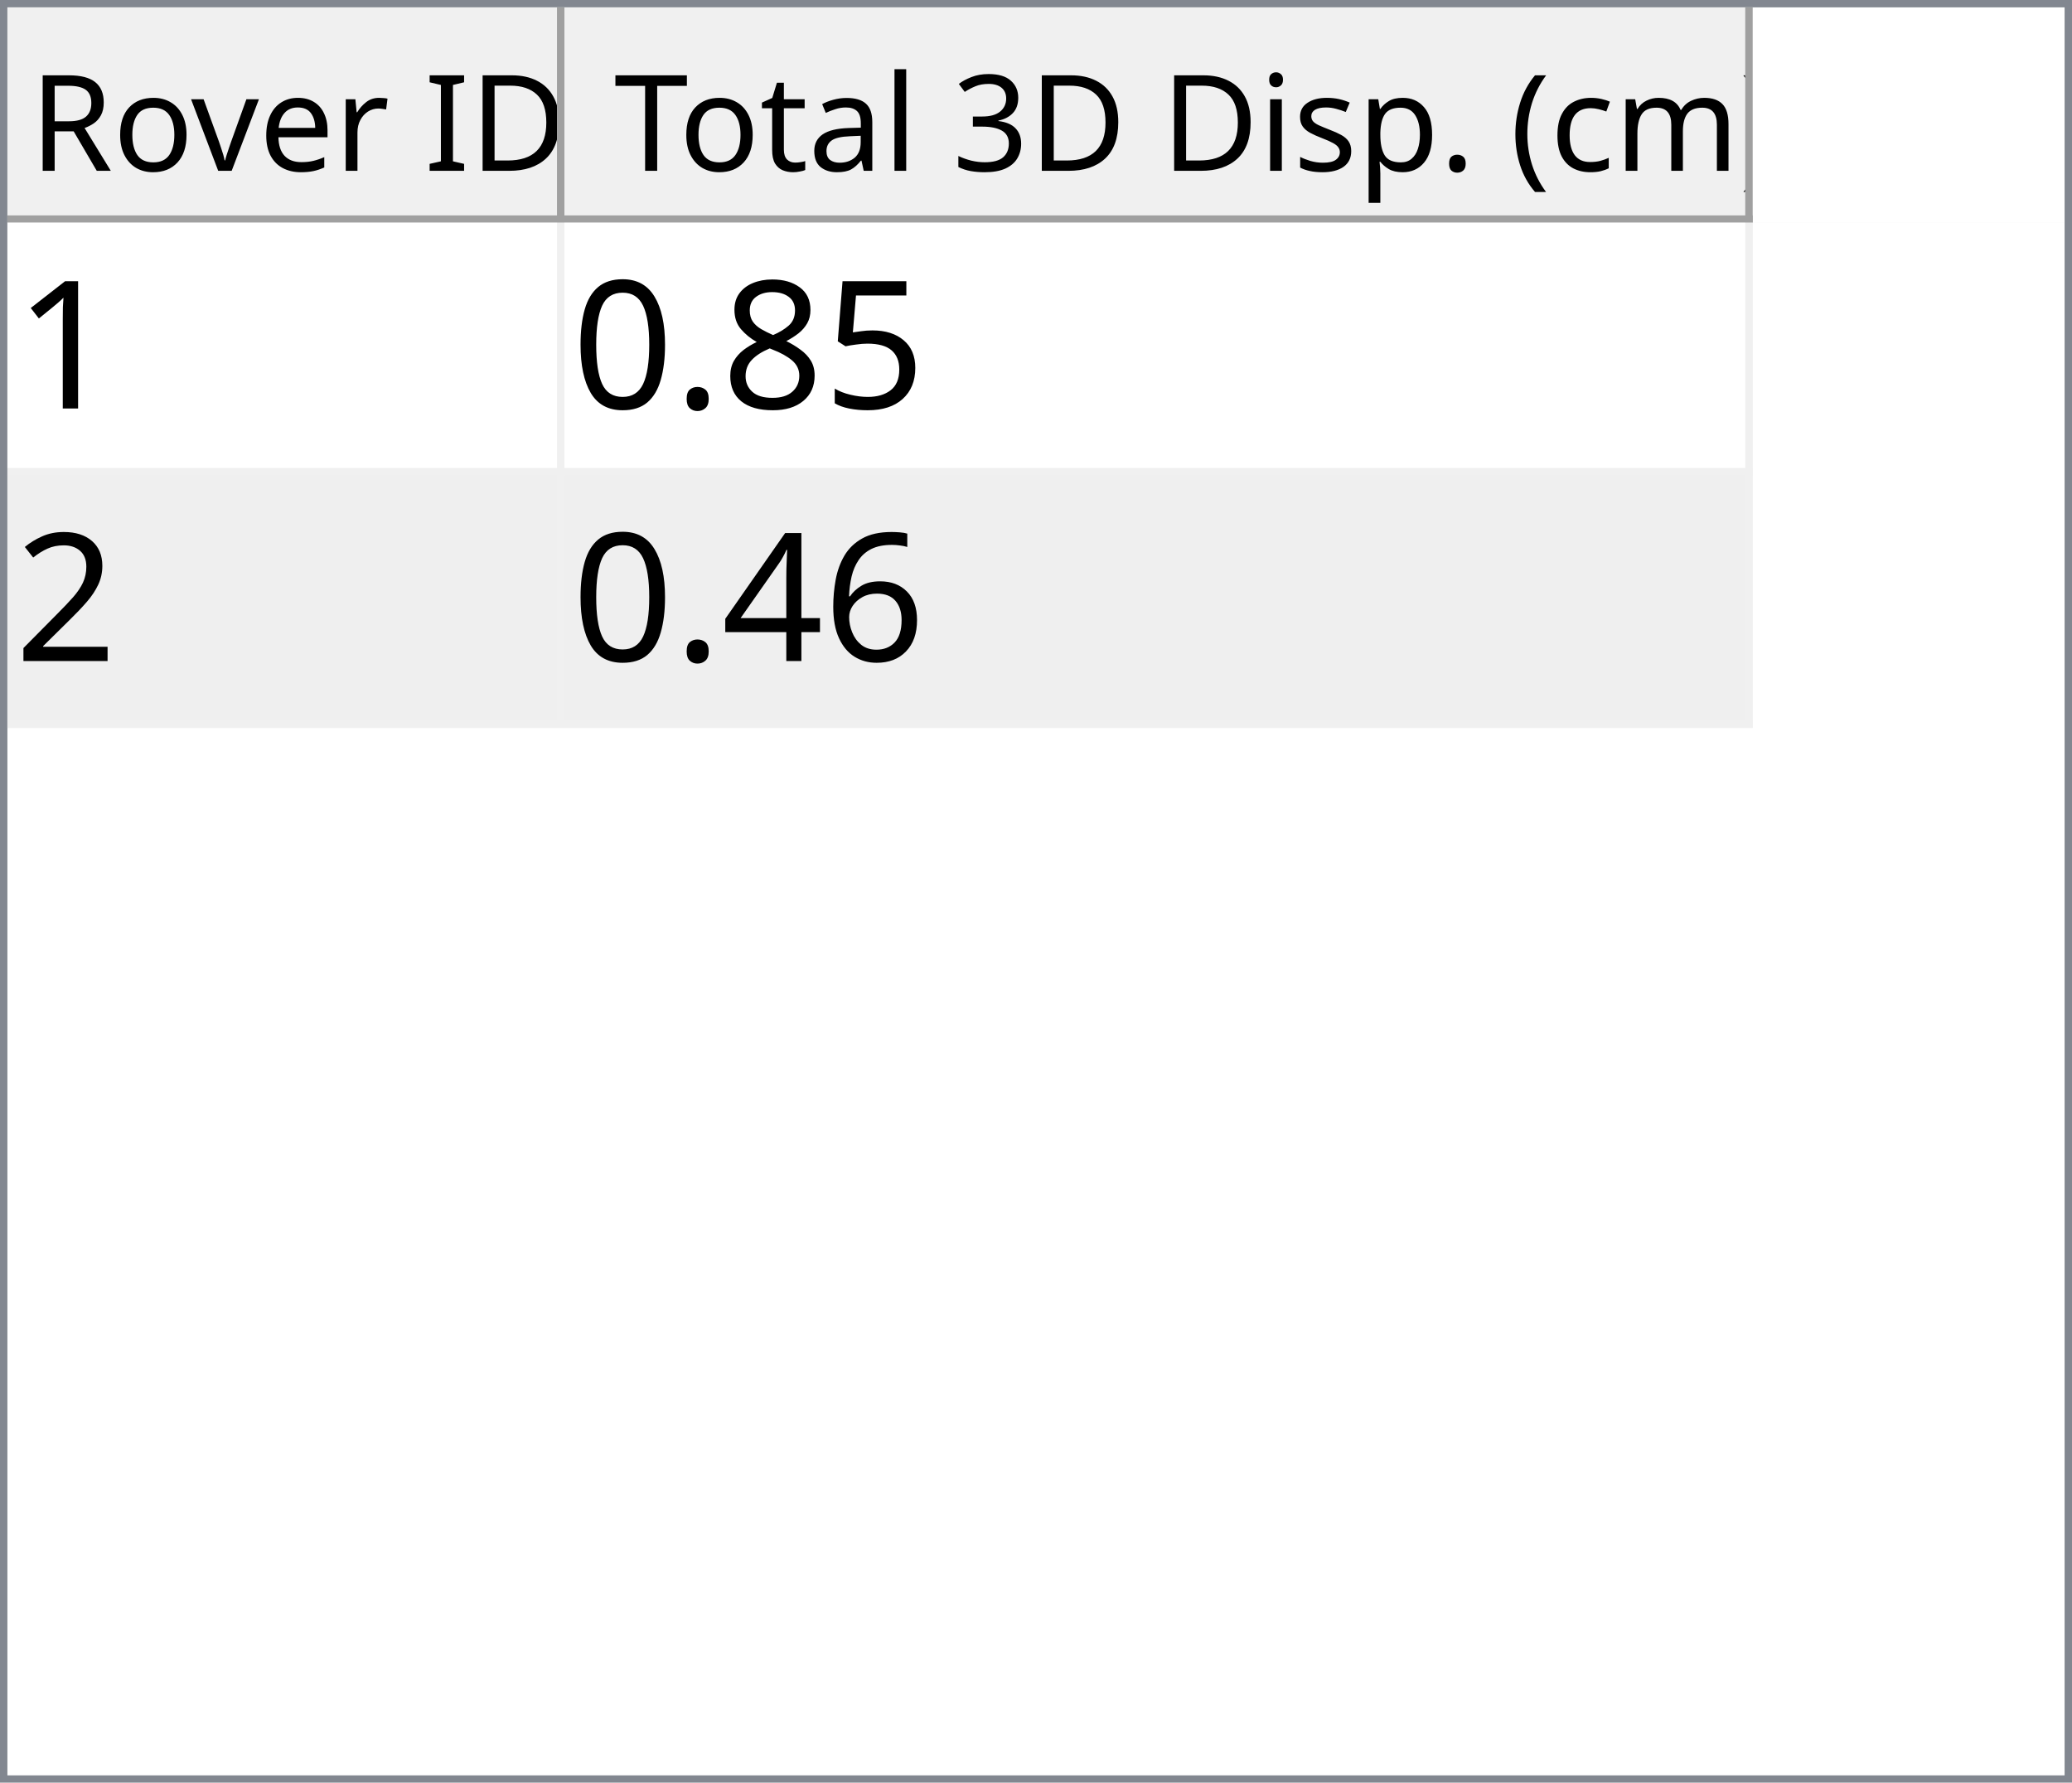
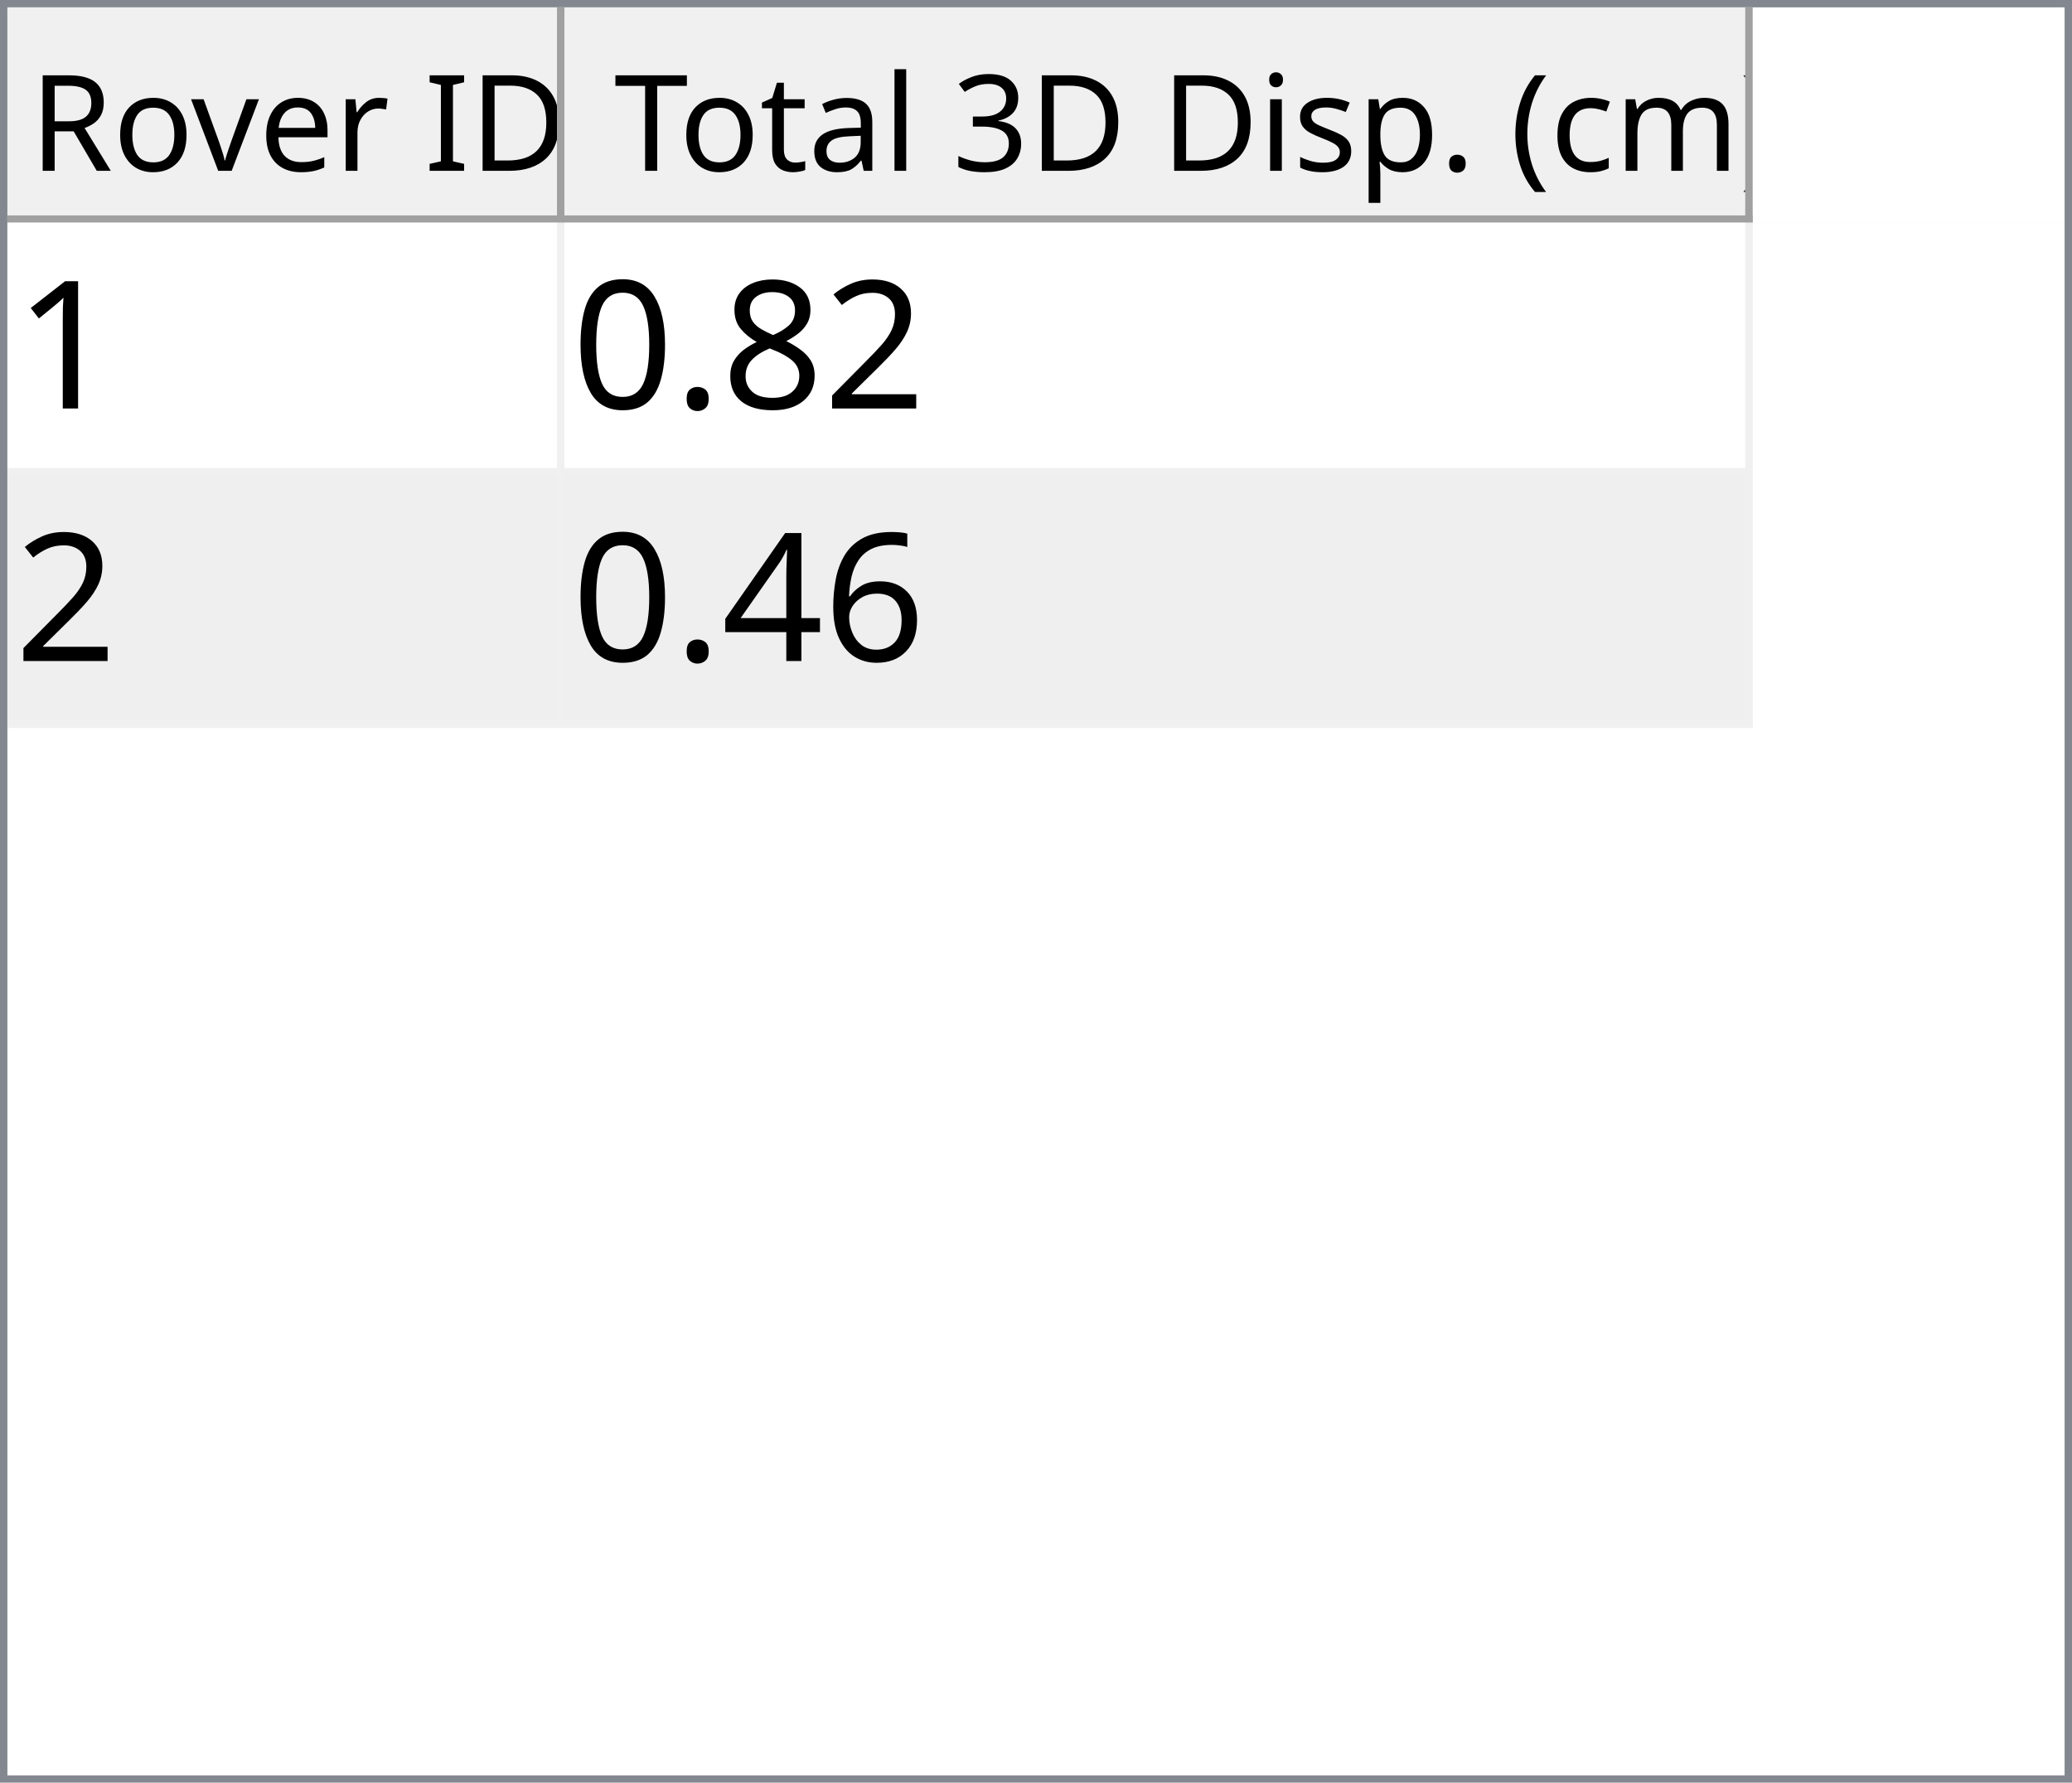
<svg xmlns="http://www.w3.org/2000/svg" style="fill-opacity:1; color-rendering:auto; color-interpolation:auto; text-rendering:auto; stroke:black; stroke-linecap:square; stroke-miterlimit:10; shape-rendering:auto; stroke-opacity:1; fill:black; stroke-dasharray:none; font-weight:normal; stroke-width:1; font-family:'Dialog'; font-style:normal; stroke-linejoin:miter; font-size:12px; stroke-dashoffset:0; image-rendering:auto;" width="279" height="240">
  <defs id="genericDefs" />
  <g>
    <defs id="defs1">
      <clipPath clipPathUnits="userSpaceOnUse" id="clipPath1">
        <path d="M0 0 L279 0 L279 240 L0 240 L0 0 Z" />
      </clipPath>
      <clipPath clipPathUnits="userSpaceOnUse" id="clipPath2">
        <path d="M0 0 L0 240 L279 240 L279 0 Z" />
      </clipPath>
      <clipPath clipPathUnits="userSpaceOnUse" id="clipPath3">
        <path d="M0 0 L0 29 L277 29 L277 0 Z" />
      </clipPath>
      <clipPath clipPathUnits="userSpaceOnUse" id="clipPath4">
        <path d="M0 0 L0 29 L75 29 L75 0 Z" />
      </clipPath>
      <clipPath clipPathUnits="userSpaceOnUse" id="clipPath5">
        <path d="M1 1 L1 28 L74 28 L74 1 Z" />
      </clipPath>
      <clipPath clipPathUnits="userSpaceOnUse" id="clipPath6">
        <path d="M0 0 L0 27 L73 27 L73 0 Z" />
      </clipPath>
      <clipPath clipPathUnits="userSpaceOnUse" id="clipPath7">
        <path d="M-0.5 -0.5 L-0.5 28.5 L74.5 28.5 L74.5 -0.5 Z" />
      </clipPath>
      <clipPath clipPathUnits="userSpaceOnUse" id="clipPath8">
        <path d="M0 0 L0 29 L160 29 L160 0 Z" />
      </clipPath>
      <clipPath clipPathUnits="userSpaceOnUse" id="clipPath9">
        <path d="M1 1 L1 28 L159 28 L159 1 Z" />
      </clipPath>
      <clipPath clipPathUnits="userSpaceOnUse" id="clipPath10">
        <path d="M0 0 L0 27 L158 27 L158 0 Z" />
      </clipPath>
      <clipPath clipPathUnits="userSpaceOnUse" id="clipPath11">
        <path d="M-0.5 -0.5 L-0.5 28.5 L159.5 28.5 L159.5 -0.5 Z" />
      </clipPath>
      <clipPath clipPathUnits="userSpaceOnUse" id="clipPath12">
        <path d="M0 0 L0 209 L277 209 L277 0 Z" />
      </clipPath>
      <clipPath clipPathUnits="userSpaceOnUse" id="clipPath13">
        <path d="M0 0 L0 68 L235 68 L235 0 Z" />
      </clipPath>
      <clipPath clipPathUnits="userSpaceOnUse" id="clipPath14">
        <path d="M-0.5 -0.5 L-0.5 67.5 L234.5 67.5 L234.5 -0.5 Z" />
      </clipPath>
      <clipPath clipPathUnits="userSpaceOnUse" id="clipPath15">
        <path d="M0 0 L0 33 L74 33 L74 0 Z" />
      </clipPath>
      <clipPath clipPathUnits="userSpaceOnUse" id="clipPath16">
        <path d="M0 0 L0 33 L159 33 L159 0 Z" />
      </clipPath>
      <font horiz-adv-x="64.551" id="font1">
        <font-face ascent="107.91" descent="25.098" units-per-em="100" style="font-style:normal; font-family:Segoe UI; font-weight:normal;" />
        <missing-glyph horiz-adv-x="64.551" d="M8.109 0 L8.109 68.266 L56.453 68.266 L56.453 0 L8.109 0 ZM15.328 7.234 L49.219 7.234 L49.219 61.031 L15.328 61.031 L15.328 7.234 Z" />
        <glyph unicode="D" horiz-adv-x="70.117" d="M9.188 0 L9.188 70.016 L28.516 70.016 Q65.531 70.016 65.531 35.891 Q65.531 19.672 55.25 9.836 Q44.969 0 27.734 0 L9.188 0 ZM17.391 62.594 L17.391 7.422 L27.828 7.422 Q41.609 7.422 49.273 14.797 Q56.938 22.172 56.938 35.688 Q56.938 62.594 28.328 62.594 L17.391 62.594 Z" />
        <glyph unicode="I" horiz-adv-x="26.611" d="M17.391 0 L9.188 0 L9.188 70.016 L17.391 70.016 L17.391 0 Z" />
        <glyph unicode=" " horiz-adv-x="27.393" d="" />
        <glyph unicode="r" horiz-adv-x="34.766" d="M34.188 41.891 Q32.078 43.5 28.125 43.5 Q23 43.5 19.555 38.672 Q16.109 33.844 16.109 25.484 L16.109 0 L8.109 0 L8.109 50 L16.109 50 L16.109 39.703 L16.312 39.703 Q18.016 44.969 21.531 47.922 Q25.047 50.875 29.391 50.875 Q32.516 50.875 34.188 50.203 L34.188 41.891 Z" />
        <glyph unicode="e" horiz-adv-x="52.295" d="M48.297 23 L12.984 23 Q13.188 14.656 17.484 10.109 Q21.781 5.562 29.297 5.562 Q37.75 5.562 44.828 11.141 L44.828 3.609 Q38.234 -1.172 27.391 -1.172 Q16.797 -1.172 10.742 5.641 Q4.688 12.453 4.688 24.812 Q4.688 36.469 11.305 43.82 Q17.922 51.172 27.734 51.172 Q37.547 51.172 42.922 44.828 Q48.297 38.484 48.297 27.203 L48.297 23 ZM40.094 29.781 Q40.047 36.719 36.75 40.578 Q33.453 44.438 27.594 44.438 Q21.922 44.438 17.969 40.383 Q14.016 36.328 13.094 29.781 L40.094 29.781 Z" />
        <glyph unicode="v" horiz-adv-x="47.9" d="M47.406 50 L27.484 0 L19.625 0 L0.688 50 L9.469 50 L22.172 13.672 Q23.578 9.672 23.922 6.688 L24.125 6.688 Q24.609 10.453 25.688 13.484 L38.969 50 L47.406 50 Z" />
        <glyph unicode="o" horiz-adv-x="58.594" d="M29 -1.172 Q17.922 -1.172 11.305 5.836 Q4.688 12.844 4.688 24.422 Q4.688 37.016 11.57 44.094 Q18.453 51.172 30.172 51.172 Q41.359 51.172 47.633 44.289 Q53.906 37.406 53.906 25.203 Q53.906 13.234 47.141 6.031 Q40.375 -1.172 29 -1.172 ZM29.594 44.438 Q21.875 44.438 17.383 39.188 Q12.891 33.938 12.891 24.703 Q12.891 15.828 17.43 10.695 Q21.969 5.562 29.594 5.562 Q37.359 5.562 41.531 10.594 Q45.703 15.625 45.703 24.906 Q45.703 34.281 41.531 39.359 Q37.359 44.438 29.594 44.438 Z" />
        <glyph unicode="R" horiz-adv-x="59.814" d="M59.375 0 L49.609 0 L37.891 19.625 Q36.281 22.359 34.766 24.289 Q33.25 26.219 31.664 27.438 Q30.078 28.656 28.25 29.219 Q26.422 29.781 24.125 29.781 L17.391 29.781 L17.391 0 L9.188 0 L9.188 70.016 L30.078 70.016 Q34.672 70.016 38.555 68.867 Q42.438 67.719 45.289 65.375 Q48.141 63.031 49.758 59.547 Q51.375 56.062 51.375 51.375 Q51.375 47.703 50.273 44.656 Q49.172 41.609 47.148 39.211 Q45.125 36.812 42.266 35.133 Q39.406 33.453 35.844 32.516 L35.844 32.328 Q37.594 31.547 38.891 30.547 Q40.188 29.547 41.359 28.18 Q42.531 26.812 43.68 25.078 Q44.828 23.344 46.234 21.047 L59.375 0 ZM17.391 62.594 L17.391 37.203 L28.516 37.203 Q31.594 37.203 34.203 38.133 Q36.812 39.062 38.719 40.797 Q40.625 42.531 41.703 45.047 Q42.781 47.562 42.781 50.688 Q42.781 56.297 39.141 59.445 Q35.5 62.594 28.609 62.594 L17.391 62.594 Z" />
        <glyph unicode=")" horiz-adv-x="30.176" d="M8.297 -15.922 L1.172 -15.922 Q16.406 2.344 16.406 26.812 Q16.406 51.469 1.078 70.016 L8.297 70.016 Q23.531 52.156 23.531 26.703 Q23.531 1.375 8.297 -15.922 Z" />
        <glyph unicode="m" horiz-adv-x="86.133" d="M79.109 0 L71.094 0 L71.094 28.719 Q71.094 37.016 68.531 40.727 Q65.969 44.438 59.906 44.438 Q54.781 44.438 51.195 39.75 Q47.609 35.062 47.609 28.516 L47.609 0 L39.594 0 L39.594 29.688 Q39.594 44.438 28.219 44.438 Q22.953 44.438 19.531 40.016 Q16.109 35.594 16.109 28.516 L16.109 0 L8.109 0 L8.109 50 L16.109 50 L16.109 42.094 L16.312 42.094 Q21.625 51.172 31.844 51.172 Q36.969 51.172 40.773 48.312 Q44.578 45.453 46 40.828 Q51.562 51.172 62.594 51.172 Q79.109 51.172 79.109 30.812 L79.109 0 Z" />
        <glyph unicode="c" horiz-adv-x="46.191" d="M42.188 2.297 Q36.422 -1.172 28.516 -1.172 Q17.828 -1.172 11.258 5.789 Q4.688 12.75 4.688 23.828 Q4.688 36.188 11.766 43.68 Q18.844 51.172 30.672 51.172 Q37.25 51.172 42.281 48.734 L42.281 40.531 Q36.719 44.438 30.375 44.438 Q22.703 44.438 17.797 38.945 Q12.891 33.453 12.891 24.516 Q12.891 15.719 17.508 10.641 Q22.125 5.562 29.891 5.562 Q36.422 5.562 42.188 9.906 L42.188 2.297 Z" />
        <glyph unicode="(" horiz-adv-x="30.176" d="M29.109 -15.922 L21.969 -15.922 Q6.844 1.375 6.844 26.703 Q6.844 52.156 21.969 70.016 L29.203 70.016 Q13.875 51.469 13.875 26.812 Q13.875 2.344 29.109 -15.922 Z" />
        <glyph unicode="." horiz-adv-x="21.68" d="M10.891 -1.078 Q8.641 -1.078 7.055 0.539 Q5.469 2.156 5.469 4.391 Q5.469 6.641 7.055 8.273 Q8.641 9.906 10.891 9.906 Q13.188 9.906 14.797 8.273 Q16.406 6.641 16.406 4.391 Q16.406 2.156 14.797 0.539 Q13.188 -1.078 10.891 -1.078 Z" />
        <glyph unicode="p" horiz-adv-x="58.789" d="M16.312 7.234 L16.109 7.234 L16.109 -23 L8.109 -23 L8.109 50 L16.109 50 L16.109 41.219 L16.312 41.219 Q22.219 51.172 33.594 51.172 Q43.266 51.172 48.688 44.461 Q54.109 37.75 54.109 26.469 Q54.109 13.922 48 6.375 Q41.891 -1.172 31.297 -1.172 Q21.578 -1.172 16.312 7.234 ZM16.109 27.391 L16.109 20.406 Q16.109 14.203 20.141 9.883 Q24.172 5.562 30.375 5.562 Q37.641 5.562 41.773 11.133 Q45.906 16.703 45.906 26.609 Q45.906 34.969 42.047 39.703 Q38.188 44.438 31.594 44.438 Q24.609 44.438 20.359 39.578 Q16.109 34.719 16.109 27.391 Z" />
        <glyph unicode="s" horiz-adv-x="42.432" d="M5.078 1.812 L5.078 10.406 Q11.625 5.562 19.484 5.562 Q30.031 5.562 30.031 12.594 Q30.031 14.594 29.125 15.992 Q28.219 17.391 26.68 18.461 Q25.141 19.531 23.07 20.383 Q21 21.234 18.609 22.172 Q15.281 23.484 12.766 24.828 Q10.25 26.172 8.57 27.859 Q6.891 29.547 6.031 31.695 Q5.172 33.844 5.172 36.719 Q5.172 40.234 6.789 42.945 Q8.406 45.656 11.086 47.484 Q13.766 49.312 17.211 50.242 Q20.656 51.172 24.312 51.172 Q30.812 51.172 35.938 48.922 L35.938 40.828 Q30.422 44.438 23.25 44.438 Q21 44.438 19.195 43.922 Q17.391 43.406 16.094 42.477 Q14.797 41.547 14.086 40.258 Q13.375 38.969 13.375 37.406 Q13.375 35.453 14.086 34.133 Q14.797 32.812 16.164 31.789 Q17.531 30.766 19.484 29.938 Q21.438 29.109 23.922 28.125 Q27.25 26.859 29.883 25.516 Q32.516 24.172 34.375 22.484 Q36.234 20.797 37.234 18.602 Q38.234 16.406 38.234 13.375 Q38.234 9.672 36.602 6.938 Q34.969 4.203 32.234 2.398 Q29.5 0.594 25.93 -0.289 Q22.359 -1.172 18.453 -1.172 Q10.75 -1.172 5.078 1.812 Z" />
        <glyph unicode="i" horiz-adv-x="24.219" d="M12.203 62.703 Q10.062 62.703 8.547 64.164 Q7.031 65.625 7.031 67.875 Q7.031 70.125 8.547 71.609 Q10.062 73.094 12.203 73.094 Q14.406 73.094 15.945 71.609 Q17.484 70.125 17.484 67.875 Q17.484 65.719 15.945 64.211 Q14.406 62.703 12.203 62.703 ZM16.109 0 L8.109 0 L8.109 50 L16.109 50 L16.109 0 Z" />
        <glyph unicode="3" horiz-adv-x="53.906" d="M46.531 19.828 Q46.531 15.094 44.75 11.211 Q42.969 7.328 39.719 4.57 Q36.469 1.812 31.93 0.297 Q27.391 -1.219 21.922 -1.219 Q11.922 -1.219 6 2.594 L6 11.188 Q13.094 5.609 22.219 5.609 Q25.875 5.609 28.828 6.539 Q31.781 7.469 33.906 9.227 Q36.031 10.984 37.18 13.477 Q38.328 15.969 38.328 19.094 Q38.328 32.812 18.797 32.812 L12.984 32.812 L12.984 39.594 L18.5 39.594 Q35.797 39.594 35.797 52.484 Q35.797 64.406 22.609 64.406 Q15.188 64.406 8.688 59.422 L8.688 67.188 Q15.375 71.188 24.609 71.188 Q29 71.188 32.57 69.969 Q36.141 68.75 38.68 66.555 Q41.219 64.359 42.609 61.281 Q44 58.203 44 54.5 Q44 40.672 30.031 36.719 L30.031 36.531 Q33.594 36.141 36.625 34.797 Q39.656 33.453 41.852 31.305 Q44.047 29.156 45.289 26.25 Q46.531 23.344 46.531 19.828 Z" />
        <glyph unicode="l" horiz-adv-x="24.219" d="M16.109 0 L8.109 0 L8.109 74.031 L16.109 74.031 L16.109 0 Z" />
        <glyph unicode="a" horiz-adv-x="50.879" d="M43.891 0 L35.891 0 L35.891 7.812 L35.688 7.812 Q30.469 -1.172 20.312 -1.172 Q12.844 -1.172 8.617 2.781 Q4.391 6.734 4.391 13.281 Q4.391 27.297 20.906 29.594 L35.891 31.688 Q35.891 44.438 25.594 44.438 Q16.547 44.438 9.281 38.281 L9.281 46.484 Q16.656 51.172 26.266 51.172 Q43.891 51.172 43.891 32.516 L43.891 0 ZM35.891 25.297 L23.828 23.641 Q18.266 22.859 15.43 20.875 Q12.594 18.891 12.594 13.875 Q12.594 10.203 15.211 7.883 Q17.828 5.562 22.172 5.562 Q28.125 5.562 32.008 9.742 Q35.891 13.922 35.891 20.312 L35.891 25.297 Z" />
        <glyph unicode="t" horiz-adv-x="33.887" d="M31.297 0.484 Q28.469 -1.078 23.828 -1.078 Q10.688 -1.078 10.688 13.578 L10.688 43.172 L2.094 43.172 L2.094 50 L10.688 50 L10.688 62.203 L18.703 64.797 L18.703 50 L31.297 50 L31.297 43.172 L18.703 43.172 L18.703 14.984 Q18.703 9.969 20.414 7.82 Q22.125 5.672 26.078 5.672 Q29.109 5.672 31.297 7.328 L31.297 0.484 Z" />
        <glyph unicode="T" horiz-adv-x="52.393" d="M50.594 62.594 L30.375 62.594 L30.375 0 L22.172 0 L22.172 62.594 L2 62.594 L2 70.016 L50.594 70.016 L50.594 62.594 Z" />
      </font>
      <font horiz-adv-x="75.0" id="font2">
        <font-face ascent="100.537" descent="21.973" units-per-em="100" style="font-style:normal; font-family:sans-serif; font-weight:normal;" />
        <missing-glyph horiz-adv-x="75.0" d="M12.5 0 L12.5 62.5 L62.5 62.5 L62.5 0 L12.5 0 ZM14.062 1.562 L60.938 1.562 L60.938 60.938 L14.062 60.938 L14.062 1.562 Z" />
        <glyph unicode="1" horiz-adv-x="55.615" d="M37.25 0 L28.469 0 L28.469 56 Q25.297 52.984 20.141 49.953 Q14.984 46.922 10.891 45.406 L10.891 53.906 Q18.266 57.375 23.781 62.305 Q29.297 67.234 31.594 71.875 L37.25 71.875 L37.25 0 Z" />
-         <glyph unicode="5" horiz-adv-x="55.615" d="M4.156 18.75 L13.375 19.531 Q14.406 12.797 18.141 9.398 Q21.875 6 27.156 6 Q33.5 6 37.891 10.789 Q42.281 15.578 42.281 23.484 Q42.281 31 38.062 35.352 Q33.844 39.703 27 39.703 Q22.75 39.703 19.336 37.773 Q15.922 35.844 13.969 32.766 L5.719 33.844 L12.641 70.609 L48.25 70.609 L48.25 62.203 L19.672 62.203 L15.828 42.969 Q22.266 47.469 29.344 47.469 Q38.719 47.469 45.164 40.969 Q51.609 34.469 51.609 24.266 Q51.609 14.547 45.953 7.469 Q39.062 -1.219 27.156 -1.219 Q17.391 -1.219 11.211 4.25 Q5.031 9.719 4.156 18.75 Z" />
+         <glyph unicode="2" horiz-adv-x="55.615" d="M50.344 8.453 L50.344 0 L3.031 0 Q2.938 3.172 4.047 6.109 Q5.859 10.938 9.836 15.625 Q13.812 20.312 21.344 26.469 Q33.016 36.031 37.117 41.625 Q41.219 47.219 41.219 52.203 Q41.219 57.422 37.477 61.008 Q33.734 64.594 27.734 64.594 Q21.391 64.594 17.578 60.789 Q13.766 56.984 13.719 50.25 L4.688 51.172 Q5.609 61.281 11.664 66.578 Q17.719 71.875 27.938 71.875 Q38.234 71.875 44.242 66.164 Q50.25 60.453 50.25 52 Q50.25 47.703 48.492 43.555 Q46.734 39.406 42.656 34.812 Q38.578 30.219 29.109 22.219 Q21.188 15.578 18.945 13.211 Q16.703 10.844 15.234 8.453 L50.344 8.453 Z" />
        <glyph unicode="8" horiz-adv-x="55.615" d="M17.672 38.812 Q12.203 40.828 9.57 44.539 Q6.938 48.25 6.938 53.422 Q6.938 61.234 12.555 66.555 Q18.172 71.875 27.484 71.875 Q36.859 71.875 42.578 66.43 Q48.297 60.984 48.297 53.172 Q48.297 48.188 45.68 44.508 Q43.062 40.828 37.75 38.812 Q44.344 36.672 47.781 31.883 Q51.219 27.094 51.219 20.453 Q51.219 11.281 44.727 5.031 Q38.234 -1.219 27.641 -1.219 Q17.047 -1.219 10.547 5.055 Q4.047 11.328 4.047 20.703 Q4.047 27.688 7.594 32.398 Q11.141 37.109 17.672 38.812 ZM15.922 53.719 Q15.922 48.641 19.195 45.414 Q22.469 42.188 27.688 42.188 Q32.766 42.188 36.016 45.383 Q39.266 48.578 39.266 53.219 Q39.266 58.062 35.914 61.359 Q32.562 64.656 27.594 64.656 Q22.562 64.656 19.242 61.43 Q15.922 58.203 15.922 53.719 ZM13.094 20.656 Q13.094 16.891 14.875 13.375 Q16.656 9.859 20.172 7.93 Q23.688 6 27.734 6 Q34.031 6 38.133 10.055 Q42.234 14.109 42.234 20.359 Q42.234 26.703 38.016 30.859 Q33.797 35.016 27.438 35.016 Q21.234 35.016 17.164 30.914 Q13.094 26.812 13.094 20.656 Z" />
        <glyph unicode="." horiz-adv-x="27.783" d="M9.078 0 L9.078 10.016 L19.094 10.016 L19.094 0 L9.078 0 Z" />
        <glyph unicode="0" horiz-adv-x="55.615" d="M4.156 35.297 Q4.156 48 6.766 55.742 Q9.375 63.484 14.523 67.68 Q19.672 71.875 27.484 71.875 Q33.25 71.875 37.594 69.555 Q41.938 67.234 44.773 62.867 Q47.609 58.5 49.219 52.227 Q50.828 45.953 50.828 35.297 Q50.828 22.703 48.242 14.969 Q45.656 7.234 40.508 3.008 Q35.359 -1.219 27.484 -1.219 Q17.141 -1.219 11.234 6.203 Q4.156 15.141 4.156 35.297 ZM13.188 35.297 Q13.188 17.672 17.312 11.836 Q21.438 6 27.484 6 Q33.547 6 37.672 11.859 Q41.797 17.719 41.797 35.297 Q41.797 52.984 37.672 58.789 Q33.547 64.594 27.391 64.594 Q21.344 64.594 17.719 59.469 Q13.188 52.938 13.188 35.297 Z" />
-         <glyph unicode="2" horiz-adv-x="55.615" d="M50.344 8.453 L50.344 0 L3.031 0 Q2.938 3.172 4.047 6.109 Q5.859 10.938 9.836 15.625 Q13.812 20.312 21.344 26.469 Q33.016 36.031 37.117 41.625 Q41.219 47.219 41.219 52.203 Q41.219 57.422 37.477 61.008 Q33.734 64.594 27.734 64.594 Q21.391 64.594 17.578 60.789 Q13.766 56.984 13.719 50.25 L4.688 51.172 Q5.609 61.281 11.664 66.578 Q17.719 71.875 27.938 71.875 Q38.234 71.875 44.242 66.164 Q50.25 60.453 50.25 52 Q50.25 47.703 48.492 43.555 Q46.734 39.406 42.656 34.812 Q38.578 30.219 29.109 22.219 Q21.188 15.578 18.945 13.211 Q16.703 10.844 15.234 8.453 L50.344 8.453 Z" />
        <glyph unicode="6" horiz-adv-x="55.615" d="M49.75 54.047 L41.016 53.375 Q39.844 58.547 37.703 60.891 Q34.125 64.656 28.906 64.656 Q24.703 64.656 21.531 62.312 Q17.391 59.281 14.992 53.469 Q12.594 47.656 12.5 36.922 Q15.672 41.75 20.266 44.094 Q24.859 46.438 29.891 46.438 Q38.672 46.438 44.852 39.969 Q51.031 33.5 51.031 23.25 Q51.031 16.5 48.125 10.719 Q45.219 4.938 40.141 1.859 Q35.062 -1.219 28.609 -1.219 Q17.625 -1.219 10.695 6.859 Q3.766 14.938 3.766 33.5 Q3.766 54.25 11.422 63.672 Q18.109 71.875 29.438 71.875 Q37.891 71.875 43.289 67.141 Q48.688 62.406 49.75 54.047 ZM13.875 23.188 Q13.875 18.656 15.797 14.508 Q17.719 10.359 21.188 8.18 Q24.656 6 28.469 6 Q34.031 6 38.039 10.492 Q42.047 14.984 42.047 22.703 Q42.047 30.125 38.086 34.398 Q34.125 38.672 28.125 38.672 Q22.172 38.672 18.023 34.398 Q13.875 30.125 13.875 23.188 Z" />
        <glyph unicode="4" horiz-adv-x="55.615" d="M32.328 0 L32.328 17.141 L1.266 17.141 L1.266 25.203 L33.938 71.578 L41.109 71.578 L41.109 25.203 L50.781 25.203 L50.781 17.141 L41.109 17.141 L41.109 0 L32.328 0 ZM32.328 25.203 L32.328 57.469 L9.906 25.203 L32.328 25.203 Z" />
      </font>
    </defs>
    <g style="fill:white; stroke:white;">
      <rect x="0" y="0" width="279" style="clip-path:url(#clipPath1); stroke:none;" height="240" />
    </g>
    <g style="fill:white; text-rendering:optimizeSpeed; color-rendering:optimizeSpeed; image-rendering:optimizeSpeed; shape-rendering:crispEdges; stroke:white; color-interpolation:sRGB;">
      <rect x="0" width="279" height="240" y="0" style="stroke:none;" />
      <path style="stroke:none;" d="M0 240 L279 240 L279 0 L0 0 Z" />
    </g>
    <g style="fill:rgb(240,240,240); font-size:18px; font-family:'Segoe UI'; stroke:rgb(240,240,240);">
      <rect x="0" y="0" width="279" style="clip-path:url(#clipPath2); stroke:none;" height="240" />
    </g>
    <g style="fill:rgb(130,135,144); font-size:18px; font-family:'Segoe UI'; stroke:rgb(130,135,144);">
      <path d="M0 0 L279 0 L279 240 L0 240 L0 0 ZM1 1 L278 1 L278 239 L1 239 L1 1 Z" style="fill-rule:evenodd; clip-path:url(#clipPath2); stroke:none;" />
    </g>
    <g style="fill:white; font-size:18px; font-family:'Segoe UI'; stroke:white;" transform="translate(1,1)">
      <rect x="0" y="0" width="277" style="clip-path:url(#clipPath3); stroke:none;" height="29" />
    </g>
    <g style="fill:rgb(240,240,240); font-size:18px; font-family:'Segoe UI'; stroke:rgb(240,240,240);" transform="translate(1,1)">
      <rect x="0" y="0" width="75" style="clip-path:url(#clipPath4); stroke:none;" height="29" />
    </g>
    <g style="font-family:'Segoe UI'; font-size:18px;" transform="translate(2,2)">
      <text x="2" xml:space="preserve" y="21" style="clip-path:url(#clipPath6); stroke:none;">Rover ID</text>
    </g>
    <g transform="translate(1.5,1.5)" style="fill:rgb(160,160,160); font-size:18px; font-family:'Segoe UI'; stroke:rgb(160,160,160); stroke-linejoin:bevel;">
      <line x1="74" x2="74" y1="0" style="fill:none; clip-path:url(#clipPath7);" y2="28" />
    </g>
    <g transform="matrix(1,0,0,1,1,1) translate(0.5,0.5)" style="fill:rgb(160,160,160); font-size:18px; font-family:'Segoe UI'; stroke:rgb(160,160,160); stroke-linejoin:bevel;">
      <line x1="0" x2="74" y1="28" style="fill:none; clip-path:url(#clipPath7);" y2="28" />
    </g>
    <g style="fill:rgb(240,240,240); font-size:18px; font-family:'Segoe UI'; stroke:rgb(240,240,240);" transform="translate(76,1)">
      <rect x="0" y="0" width="160" style="clip-path:url(#clipPath8); stroke:none;" height="29" />
    </g>
    <g style="font-family:'Segoe UI'; font-size:18px;" transform="translate(77,2)">
      <text x="1" xml:space="preserve" y="21" style="clip-path:url(#clipPath10); stroke:none;"> Total 3D Disp. (cm)</text>
    </g>
    <g transform="translate(76.5,1.5)" style="fill:rgb(160,160,160); font-size:18px; font-family:'Segoe UI'; stroke:rgb(160,160,160); stroke-linejoin:bevel;">
      <line x1="159" x2="159" y1="0" style="fill:none; clip-path:url(#clipPath11);" y2="28" />
    </g>
    <g transform="matrix(1,0,0,1,76,1) translate(0.5,0.5)" style="fill:rgb(160,160,160); font-size:18px; font-family:'Segoe UI'; stroke:rgb(160,160,160); stroke-linejoin:bevel;">
      <line x1="0" x2="159" y1="28" style="fill:none; clip-path:url(#clipPath11);" y2="28" />
    </g>
    <g style="fill:white; font-size:18px; font-family:'Segoe UI'; stroke:white;" transform="translate(1,30)">
      <rect x="0" y="0" width="277" style="clip-path:url(#clipPath12); stroke:none;" height="209" />
    </g>
    <g style="fill:rgb(240,240,240); font-size:24px; font-family:sans-serif; stroke:rgb(240,240,240);" transform="translate(1,30)">
      <rect x="0" y="0" width="235" style="clip-path:url(#clipPath13); stroke:none;" height="68" />
      <line transform="translate(0.5,0.5)" x1="0" x2="234" y1="33" style="clip-path:url(#clipPath14); fill:none; stroke-linejoin:bevel;" y2="33" />
    </g>
    <g transform="matrix(1,0,0,1,1,30) translate(0.5,0.5)" style="fill:rgb(240,240,240); font-size:24px; font-family:sans-serif; stroke:rgb(240,240,240); stroke-linejoin:bevel;">
      <line x1="0" x2="234" y1="67" style="fill:none; clip-path:url(#clipPath14);" y2="67" />
    </g>
    <g transform="matrix(1,0,0,1,1,30) translate(0.5,0.5)" style="fill:rgb(240,240,240); font-size:24px; font-family:sans-serif; stroke:rgb(240,240,240); stroke-linejoin:bevel;">
      <line x1="74" x2="74" y1="0" style="fill:none; clip-path:url(#clipPath14);" y2="67" />
    </g>
    <g transform="matrix(1,0,0,1,1,30) translate(0.5,0.5)" style="fill:rgb(240,240,240); font-size:24px; font-family:sans-serif; stroke:rgb(240,240,240); stroke-linejoin:bevel;">
      <line x1="234" x2="234" y1="0" style="fill:none; clip-path:url(#clipPath14);" y2="67" />
    </g>
    <g style="fill:white; font-size:24px; font-family:sans-serif; stroke:white;" transform="matrix(1,0,0,1,1,30)">
      <rect x="0" y="0" width="74" style="clip-path:url(#clipPath15); stroke:none;" height="33" />
      <text x="1" y="25" style="fill:black; clip-path:url(#clipPath15); stroke:none;" xml:space="preserve">1</text>
    </g>
    <g style="fill:white; font-size:24px; font-family:sans-serif; stroke:white;" transform="matrix(1,0,0,1,1,30) translate(75,0)">
      <rect x="0" y="0" width="159" style="clip-path:url(#clipPath16); stroke:none;" height="33" />
-       <text x="1" y="25" style="fill:black; clip-path:url(#clipPath16); stroke:none;" xml:space="preserve">0.85</text>
+       <text x="1" y="25" style="fill:black; clip-path:url(#clipPath16); stroke:none;" xml:space="preserve">0.82</text>
    </g>
    <g style="fill:rgb(239,239,239); font-size:24px; font-family:sans-serif; stroke:rgb(239,239,239);" transform="matrix(1,0,0,1,1,30) translate(0,34)">
      <rect x="0" y="0" width="74" style="clip-path:url(#clipPath15); stroke:none;" height="33" />
      <text x="1" y="25" style="fill:black; clip-path:url(#clipPath15); stroke:none;" xml:space="preserve">2</text>
    </g>
    <g style="fill:rgb(239,239,239); font-size:24px; font-family:sans-serif; stroke:rgb(239,239,239);" transform="matrix(1,0,0,1,1,30) translate(75,34)">
      <rect x="0" y="0" width="159" style="clip-path:url(#clipPath16); stroke:none;" height="33" />
      <text x="1" y="25" style="fill:black; clip-path:url(#clipPath16); stroke:none;" xml:space="preserve">0.46</text>
    </g>
  </g>
</svg>
